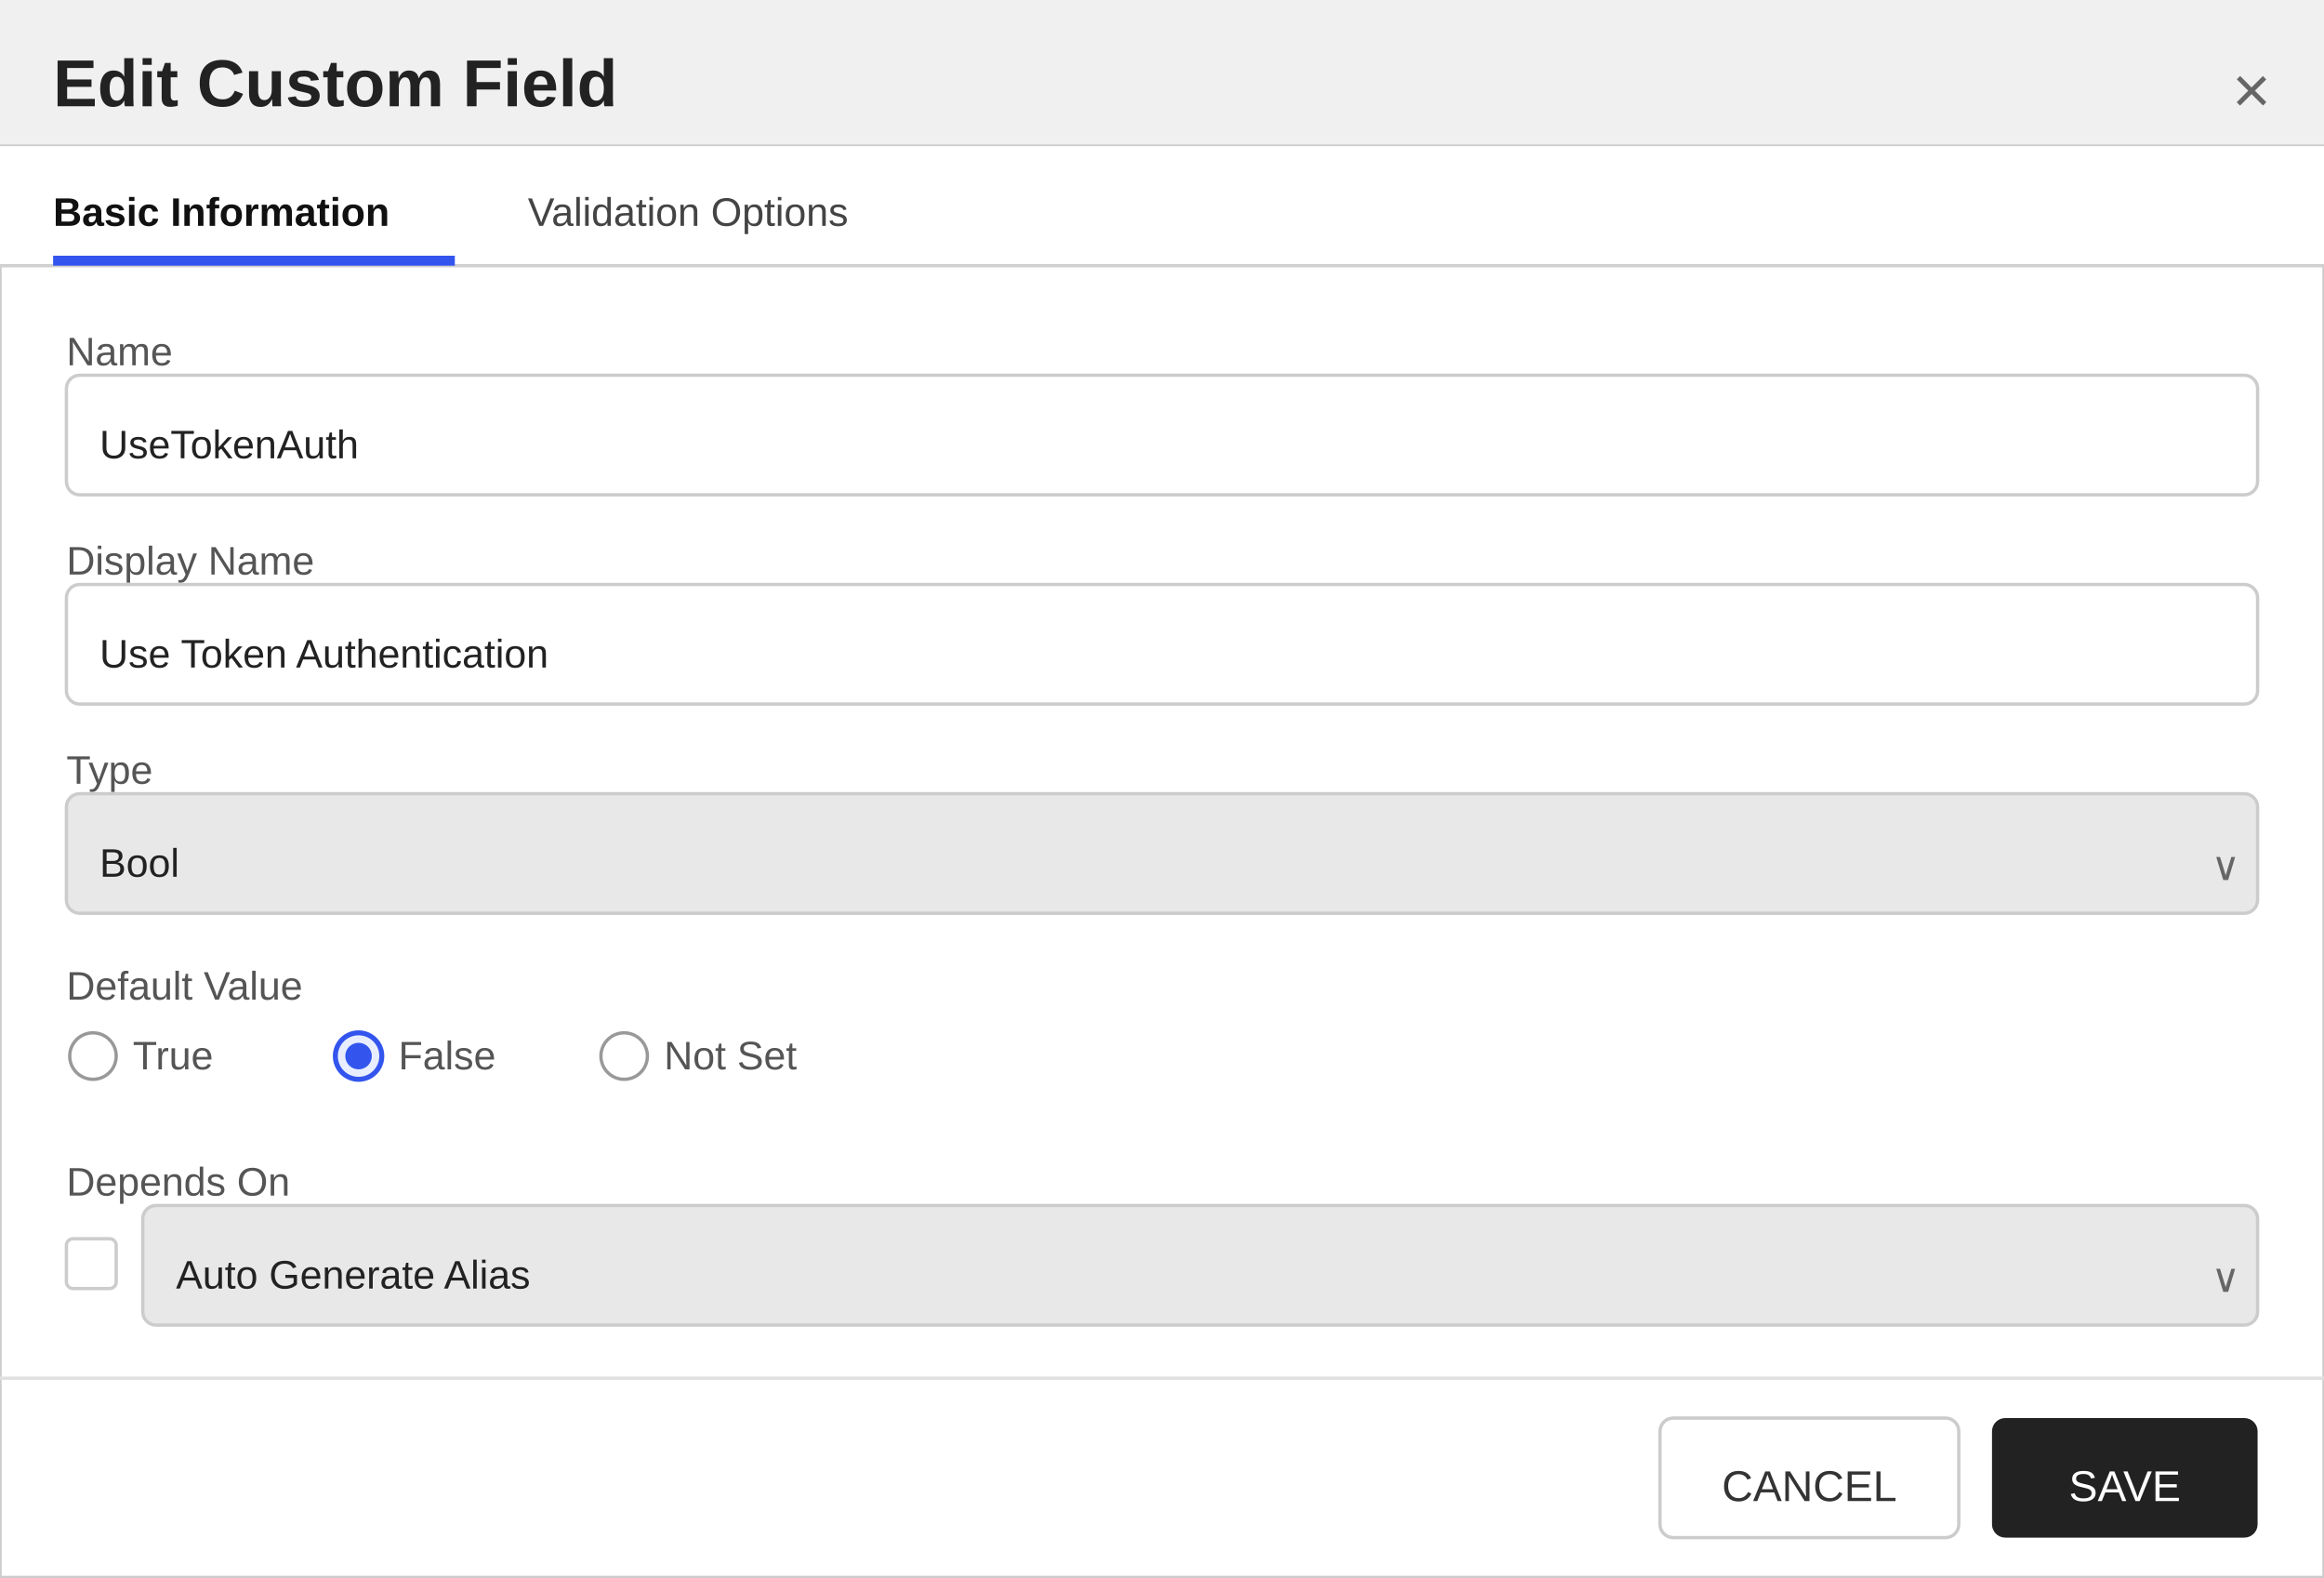
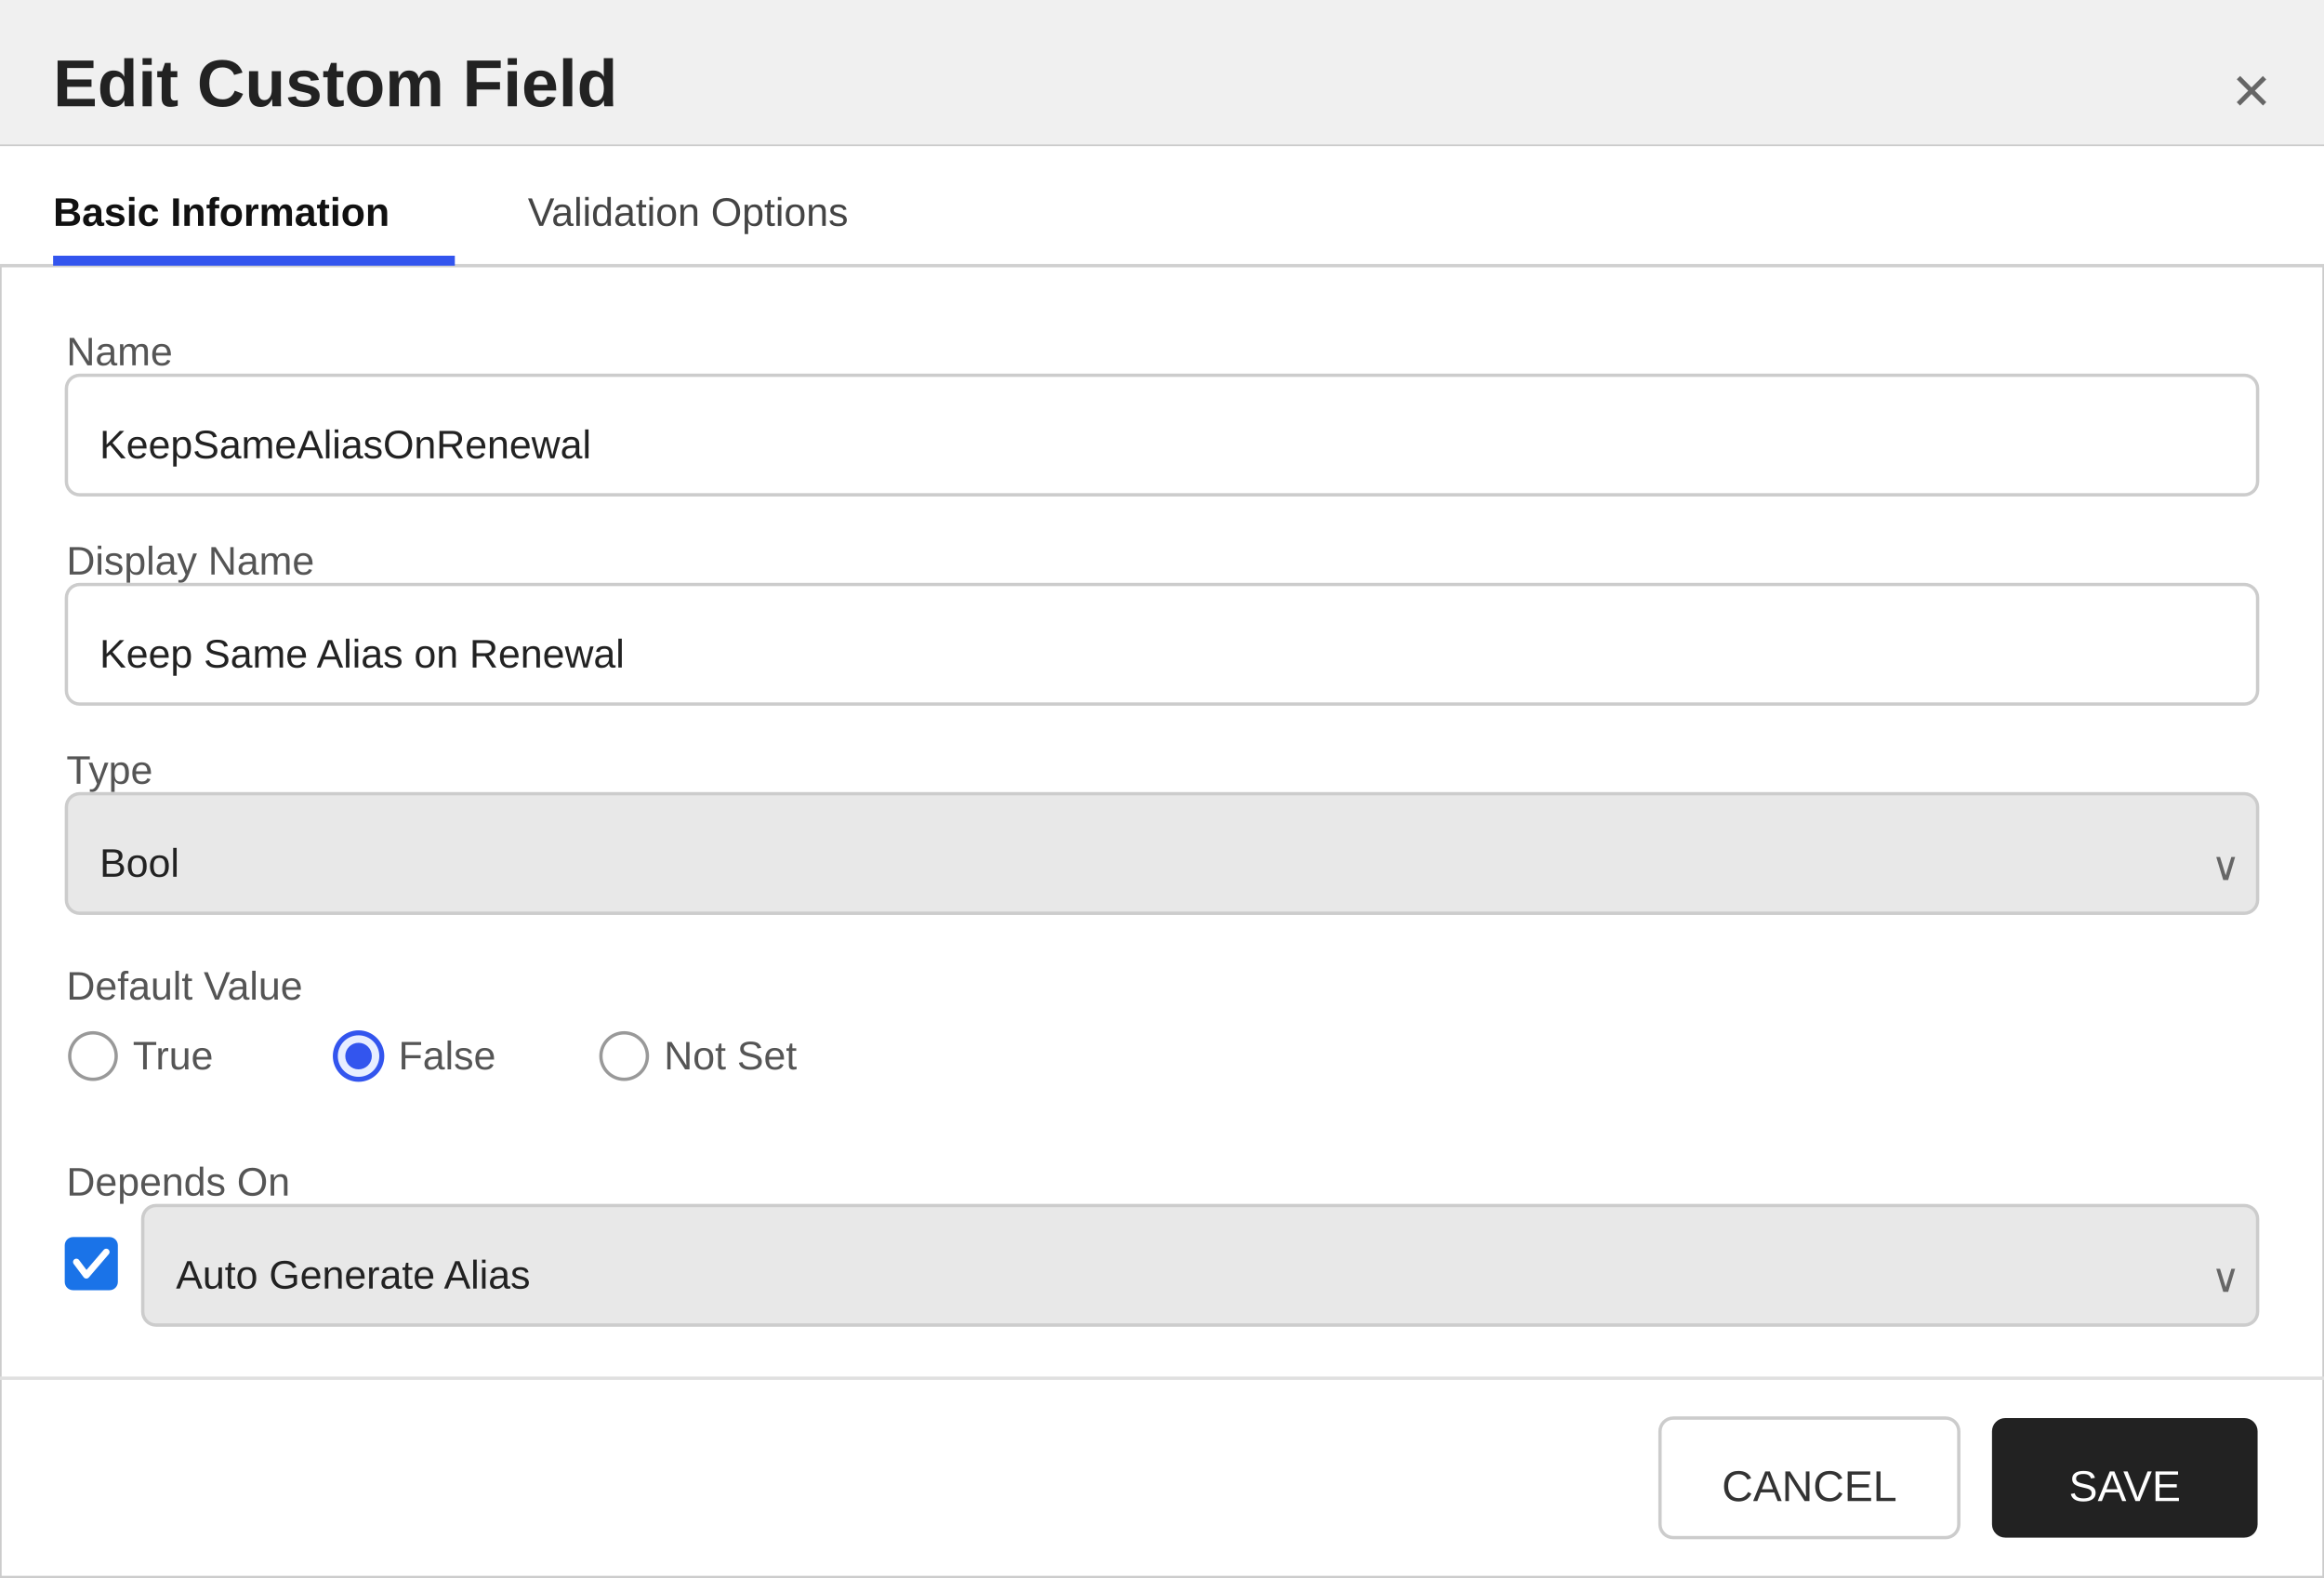
<svg xmlns="http://www.w3.org/2000/svg" width="700" height="475" viewBox="0 0 700 475">
  <defs>
    <style>
        text { font-family: 'Segoe UI', Arial, sans-serif; }
        .title { font-size: 20px; font-weight: 600; fill: #222222; }
        .section-header { font-size: 13px; font-weight: 600; fill: #333333; }
        .label { font-size: 12px; fill: #555555; }
        .value { font-size: 12px; fill: #222222; }
        .tab-text { font-size: 12px; fill: #444444; }
        .tab-active { font-size: 12px; fill: #111111; font-weight: 600; }
    </style>
  </defs>
  <rect x="0" y="0" width="700" height="475" fill="#ffffff" stroke="#cccccc" stroke-width="1" />
  <rect x="0" y="0" width="700" height="44" fill="#f0f0f0" />
  <line x1="0" y1="44" x2="700" y2="44" stroke="#cccccc" stroke-width="1" />
  <text x="16" y="32" class="title">Edit Custom Field</text>
  <text x="684" y="34" text-anchor="end" font-size="20" fill="#666666" font-family="'Segoe UI', Arial, sans-serif">×</text>
  <g>
    <rect x="0" y="44" width="700" height="36" fill="#ffffff" />
    <line x1="0" y1="80" x2="700" y2="80" stroke="#d0d0d0" stroke-width="1" />
    <text x="16" y="68" class="tab-active">Basic Information</text>
    <rect x="16" y="77" width="121" height="3" fill="#3355ee" />
    <text x="159" y="68" class="tab-text">Validation Options</text>
  </g>
  <text x="20" y="110" class="label">Name</text>
  <rect x="20" y="113" width="660" height="36" fill="#ffffff" stroke="#cccccc" rx="4" />
-   <text x="30" y="138" class="value">UseTokenAuth</text>
+   <text x="30" y="138" class="value">KeepSameAliasOnRenewal</text>
  <text x="20" y="173" class="label">Display Name</text>
  <rect x="20" y="176" width="660" height="36" fill="#ffffff" stroke="#cccccc" rx="4" />
-   <text x="30" y="201" class="value">Use Token Authentication</text>
+   <text x="30" y="201" class="value">Keep Same Alias on Renewal</text>
  <text x="20" y="236" class="label">Type</text>
  <rect x="20" y="239" width="660" height="36" fill="#e8e8e8" stroke="#cccccc" rx="4" />
  <text x="30" y="264" class="value">Bool</text>
  <text x="666" y="265" font-size="12" fill="#666666" font-family="'Segoe UI', Arial, sans-serif">∨</text>
  <text x="20" y="301" class="label">Default Value</text>
  <circle cx="28" cy="318" r="7" fill="#ffffff" stroke="#999999" stroke-width="1" />
  <text x="40" y="322" class="label">True</text>
  <circle cx="108" cy="318" r="7" fill="#e8eeff" stroke="#3355ee" stroke-width="1.5" />
  <circle cx="108" cy="318" r="4" fill="#3355ee" />
  <text x="120" y="322" class="label">False</text>
  <circle cx="188" cy="318" r="7" fill="#ffffff" stroke="#999999" stroke-width="1" />
  <text x="200" y="322" class="label">Not Set</text>
  <text x="20" y="360" class="label">Depends On</text>
-   <rect x="20" y="373" width="15" height="15" fill="#ffffff" stroke="#cccccc" rx="2" />
+   <rect x="20" y="373" width="15" height="15" fill="#1a73e8" stroke="#1a73e8" rx="2" />
+   <polyline points="23,380 26,384 32,377" fill="none" stroke="white" stroke-width="2" stroke-linecap="round" stroke-linejoin="round" />
  <rect x="43" y="363" width="637" height="36" fill="#e8e8e8" stroke="#cccccc" rx="4" />
  <text x="53" y="388" class="value">Auto Generate Alias</text>
  <text x="666" y="389" font-size="12" fill="#666666" font-family="'Segoe UI', Arial, sans-serif">∨</text>
  <line x1="0" y1="415" x2="700" y2="415" stroke="#e0e0e0" stroke-width="1" />
  <rect x="500" y="427" width="90" height="36" fill="#ffffff" stroke="#cccccc" rx="4" />
  <text x="545" y="452" text-anchor="middle" font-size="13" font-family="'Segoe UI', Arial, sans-serif" fill="#333333">CANCEL</text>
  <rect x="600" y="427" width="80" height="36" fill="#222222" stroke="none" rx="4" />
  <text x="640" y="452" text-anchor="middle" font-size="13" font-family="'Segoe UI', Arial, sans-serif" fill="#ffffff">SAVE</text>
</svg>
